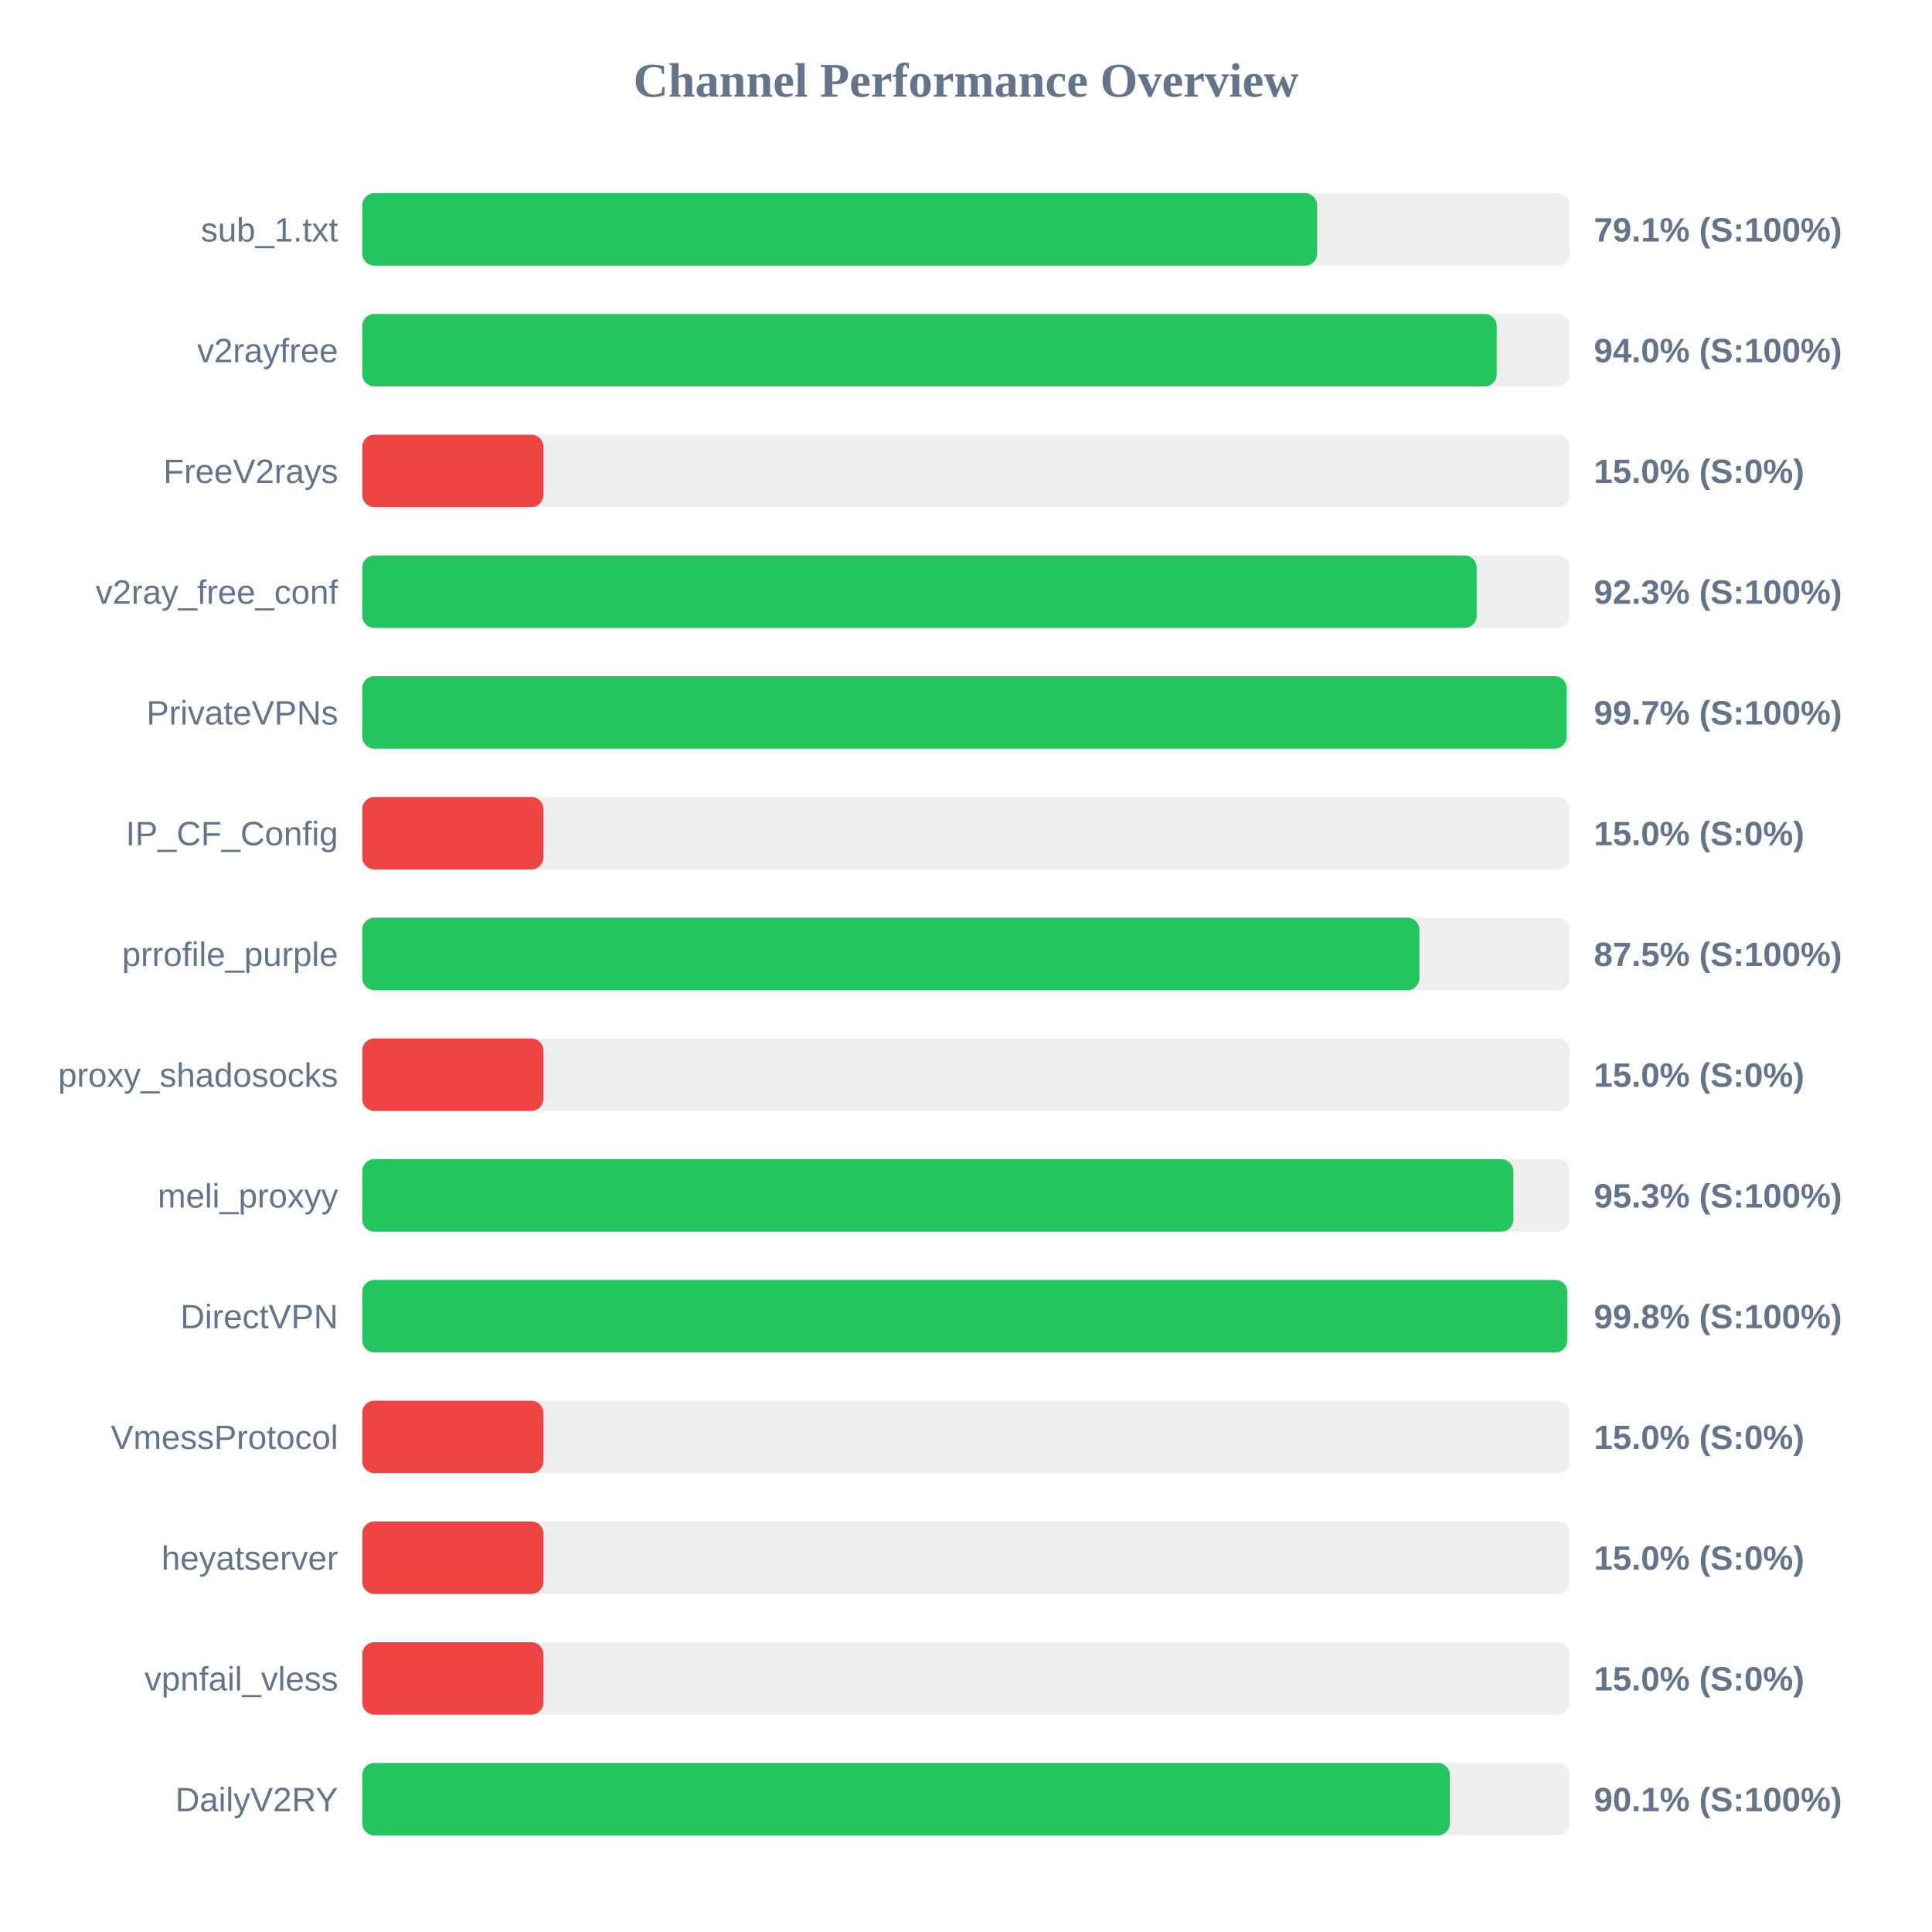
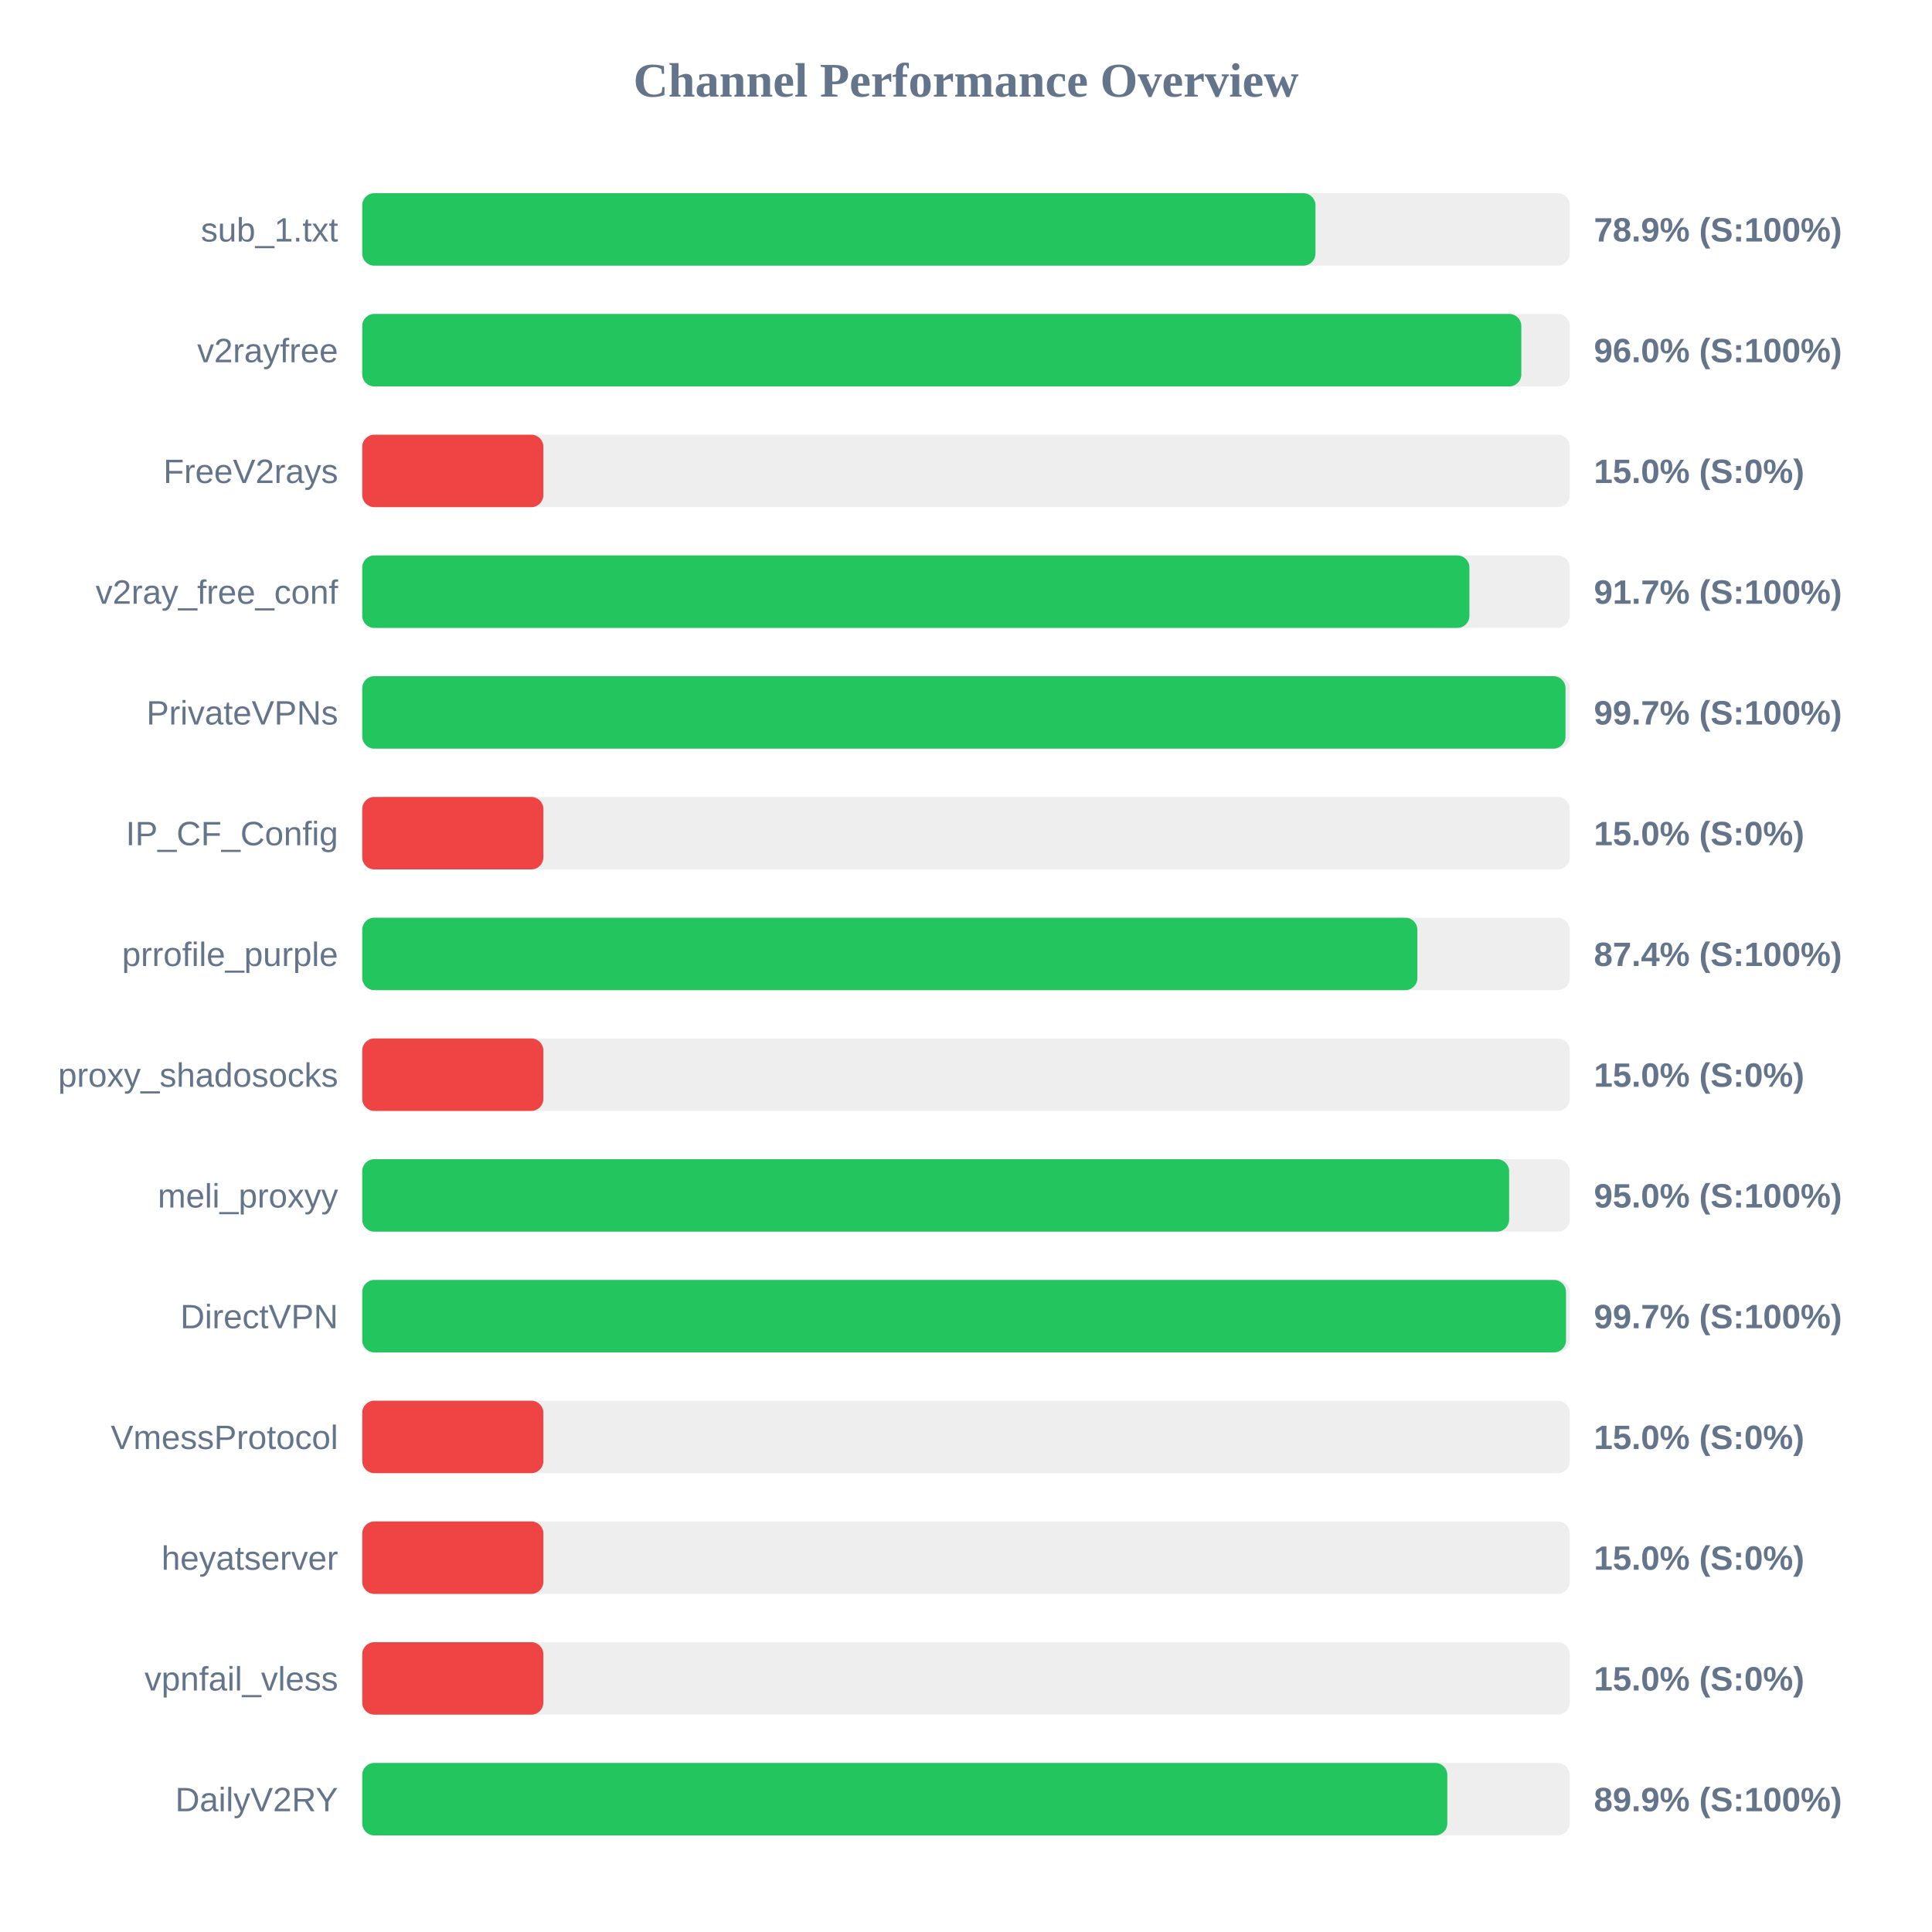
<svg xmlns="http://www.w3.org/2000/svg" width="800" height="800" version="1.1">
  <style>
        .row { font: 14px Arial; fill: #64748b; }
        .score { font: bold 14px Arial; fill: #64748b; }
    </style>
  <text x="400" y="40" text-anchor="middle" font-size="20px" font-weight="bold" fill="#64748b">Channel Performance Overview</text>
  <rect x="150" y="80" width="500" height="30" fill="#eee" rx="5" />
-   <rect x="150" y="80" width="395.4" height="30" fill="#22c55e" rx="5" />
+   <rect x="150" y="80" width="394.7" height="30" fill="#22c55e" rx="5" />
  <text x="140" y="100" text-anchor="end" class="row">sub_1.txt</text>
-   <text x="660" y="100" text-anchor="start" class="score">79.1% (S:100%)</text>
+   <text x="660" y="100" text-anchor="start" class="score">78.9% (S:100%)</text>
  <rect x="150" y="130" width="500" height="30" fill="#eee" rx="5" />
-   <rect x="150" y="130" width="469.75" height="30" fill="#22c55e" rx="5" />
+   <rect x="150" y="130" width="479.95" height="30" fill="#22c55e" rx="5" />
  <text x="140" y="150" text-anchor="end" class="row">v2rayfree</text>
-   <text x="660" y="150" text-anchor="start" class="score">94.0% (S:100%)</text>
+   <text x="660" y="150" text-anchor="start" class="score">96.0% (S:100%)</text>
  <rect x="150" y="180" width="500" height="30" fill="#eee" rx="5" />
  <rect x="150" y="180" width="75.0" height="30" fill="#ef4444" rx="5" />
  <text x="140" y="200" text-anchor="end" class="row">FreeV2rays</text>
  <text x="660" y="200" text-anchor="start" class="score">15.0% (S:0%)</text>
  <rect x="150" y="230" width="500" height="30" fill="#eee" rx="5" />
-   <rect x="150" y="230" width="461.45" height="30" fill="#22c55e" rx="5" />
+   <rect x="150" y="230" width="458.45" height="30" fill="#22c55e" rx="5" />
  <text x="140" y="250" text-anchor="end" class="row">v2ray_free_conf</text>
-   <text x="660" y="250" text-anchor="start" class="score">92.3% (S:100%)</text>
+   <text x="660" y="250" text-anchor="start" class="score">91.7% (S:100%)</text>
  <rect x="150" y="280" width="500" height="30" fill="#eee" rx="5" />
-   <rect x="150" y="280" width="498.7" height="30" fill="#22c55e" rx="5" />
+   <rect x="150" y="280" width="498.25" height="30" fill="#22c55e" rx="5" />
  <text x="140" y="300" text-anchor="end" class="row">PrivateVPNs</text>
  <text x="660" y="300" text-anchor="start" class="score">99.7% (S:100%)</text>
  <rect x="150" y="330" width="500" height="30" fill="#eee" rx="5" />
  <rect x="150" y="330" width="75.0" height="30" fill="#ef4444" rx="5" />
  <text x="140" y="350" text-anchor="end" class="row">IP_CF_Config</text>
  <text x="660" y="350" text-anchor="start" class="score">15.0% (S:0%)</text>
  <rect x="150" y="380" width="500" height="30" fill="#eee" rx="5" />
-   <rect x="150" y="380" width="437.75" height="30" fill="#22c55e" rx="5" />
+   <rect x="150" y="380" width="436.9" height="30" fill="#22c55e" rx="5" />
  <text x="140" y="400" text-anchor="end" class="row">prrofile_purple</text>
-   <text x="660" y="400" text-anchor="start" class="score">87.5% (S:100%)</text>
+   <text x="660" y="400" text-anchor="start" class="score">87.4% (S:100%)</text>
  <rect x="150" y="430" width="500" height="30" fill="#eee" rx="5" />
  <rect x="150" y="430" width="75.0" height="30" fill="#ef4444" rx="5" />
  <text x="140" y="450" text-anchor="end" class="row">proxy_shadosocks</text>
  <text x="660" y="450" text-anchor="start" class="score">15.0% (S:0%)</text>
  <rect x="150" y="480" width="500" height="30" fill="#eee" rx="5" />
-   <rect x="150" y="480" width="476.65" height="30" fill="#22c55e" rx="5" />
+   <rect x="150" y="480" width="474.9" height="30" fill="#22c55e" rx="5" />
  <text x="140" y="500" text-anchor="end" class="row">meli_proxyy</text>
-   <text x="660" y="500" text-anchor="start" class="score">95.3% (S:100%)</text>
+   <text x="660" y="500" text-anchor="start" class="score">95.0% (S:100%)</text>
  <rect x="150" y="530" width="500" height="30" fill="#eee" rx="5" />
-   <rect x="150" y="530" width="499.0" height="30" fill="#22c55e" rx="5" />
+   <rect x="150" y="530" width="498.45" height="30" fill="#22c55e" rx="5" />
  <text x="140" y="550" text-anchor="end" class="row">DirectVPN</text>
-   <text x="660" y="550" text-anchor="start" class="score">99.8% (S:100%)</text>
+   <text x="660" y="550" text-anchor="start" class="score">99.7% (S:100%)</text>
  <rect x="150" y="580" width="500" height="30" fill="#eee" rx="5" />
  <rect x="150" y="580" width="75.0" height="30" fill="#ef4444" rx="5" />
  <text x="140" y="600" text-anchor="end" class="row">VmessProtocol</text>
  <text x="660" y="600" text-anchor="start" class="score">15.0% (S:0%)</text>
  <rect x="150" y="630" width="500" height="30" fill="#eee" rx="5" />
  <rect x="150" y="630" width="75.0" height="30" fill="#ef4444" rx="5" />
  <text x="140" y="650" text-anchor="end" class="row">heyatserver</text>
  <text x="660" y="650" text-anchor="start" class="score">15.0% (S:0%)</text>
  <rect x="150" y="680" width="500" height="30" fill="#eee" rx="5" />
  <rect x="150" y="680" width="75.0" height="30" fill="#ef4444" rx="5" />
  <text x="140" y="700" text-anchor="end" class="row">vpnfail_vless</text>
  <text x="660" y="700" text-anchor="start" class="score">15.0% (S:0%)</text>
  <rect x="150" y="730" width="500" height="30" fill="#eee" rx="5" />
-   <rect x="150" y="730" width="450.35" height="30" fill="#22c55e" rx="5" />
+   <rect x="150" y="730" width="449.3" height="30" fill="#22c55e" rx="5" />
  <text x="140" y="750" text-anchor="end" class="row">DailyV2RY</text>
-   <text x="660" y="750" text-anchor="start" class="score">90.1% (S:100%)</text>
+   <text x="660" y="750" text-anchor="start" class="score">89.9% (S:100%)</text>
</svg>
